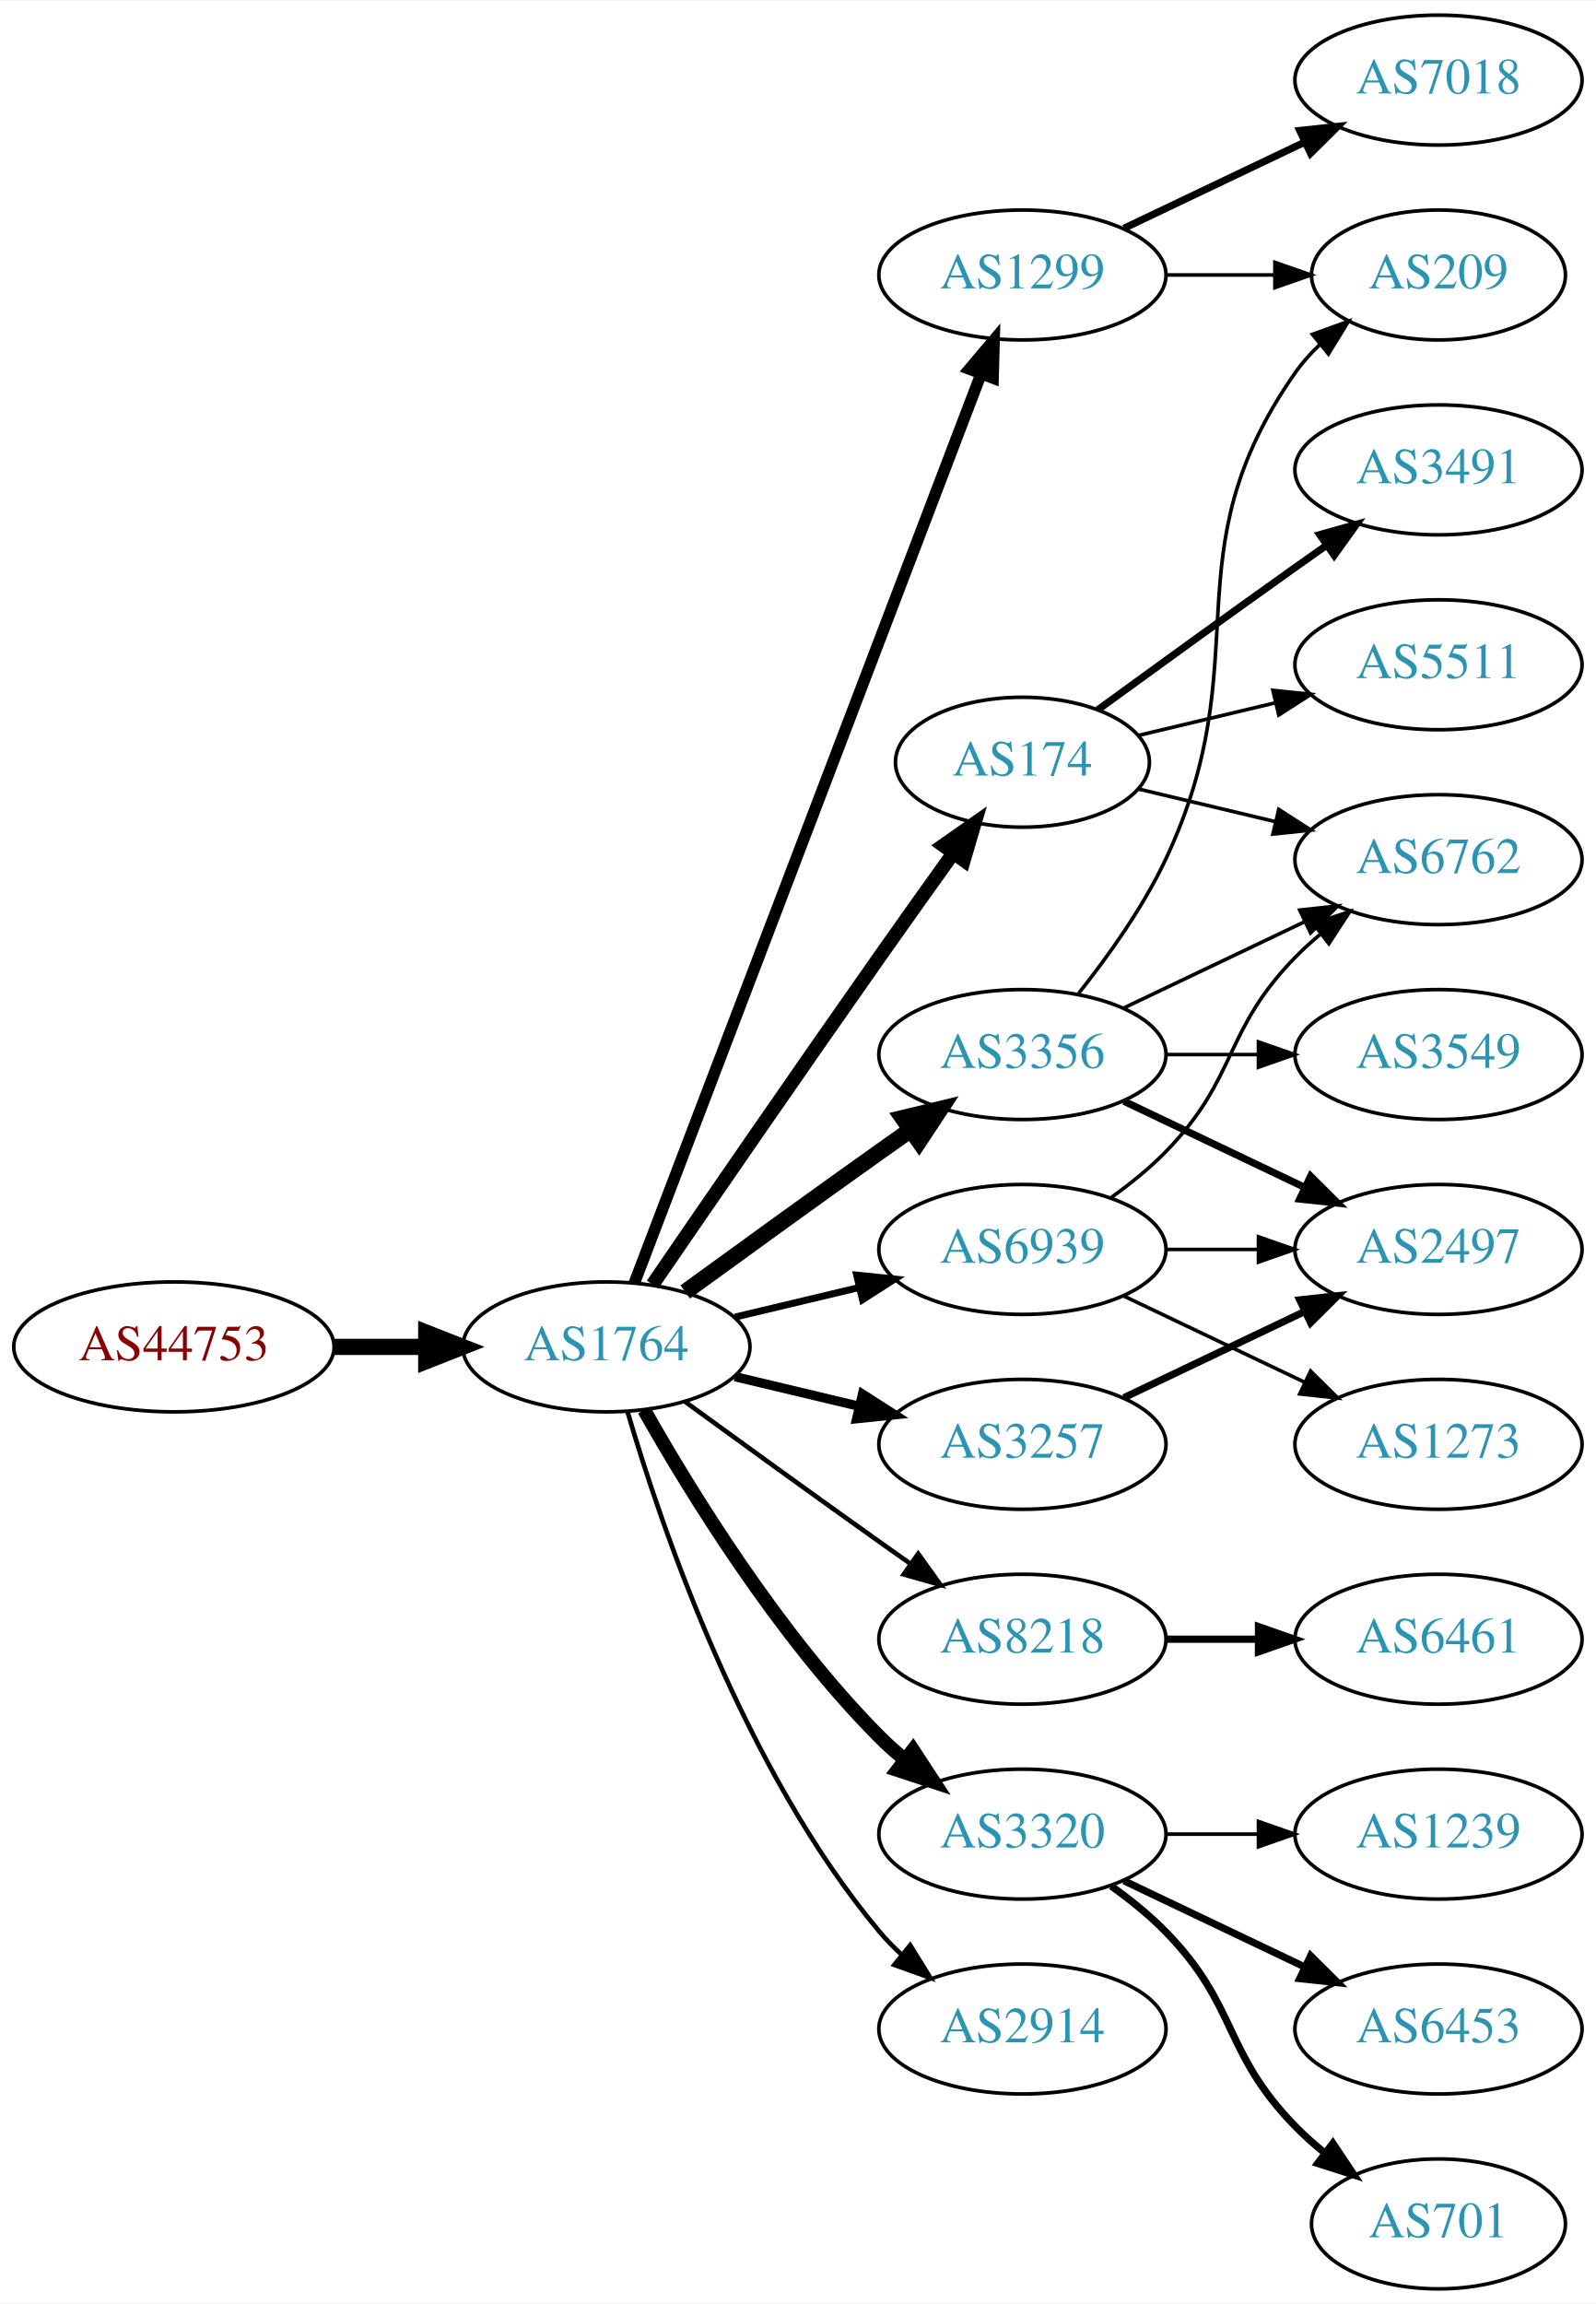
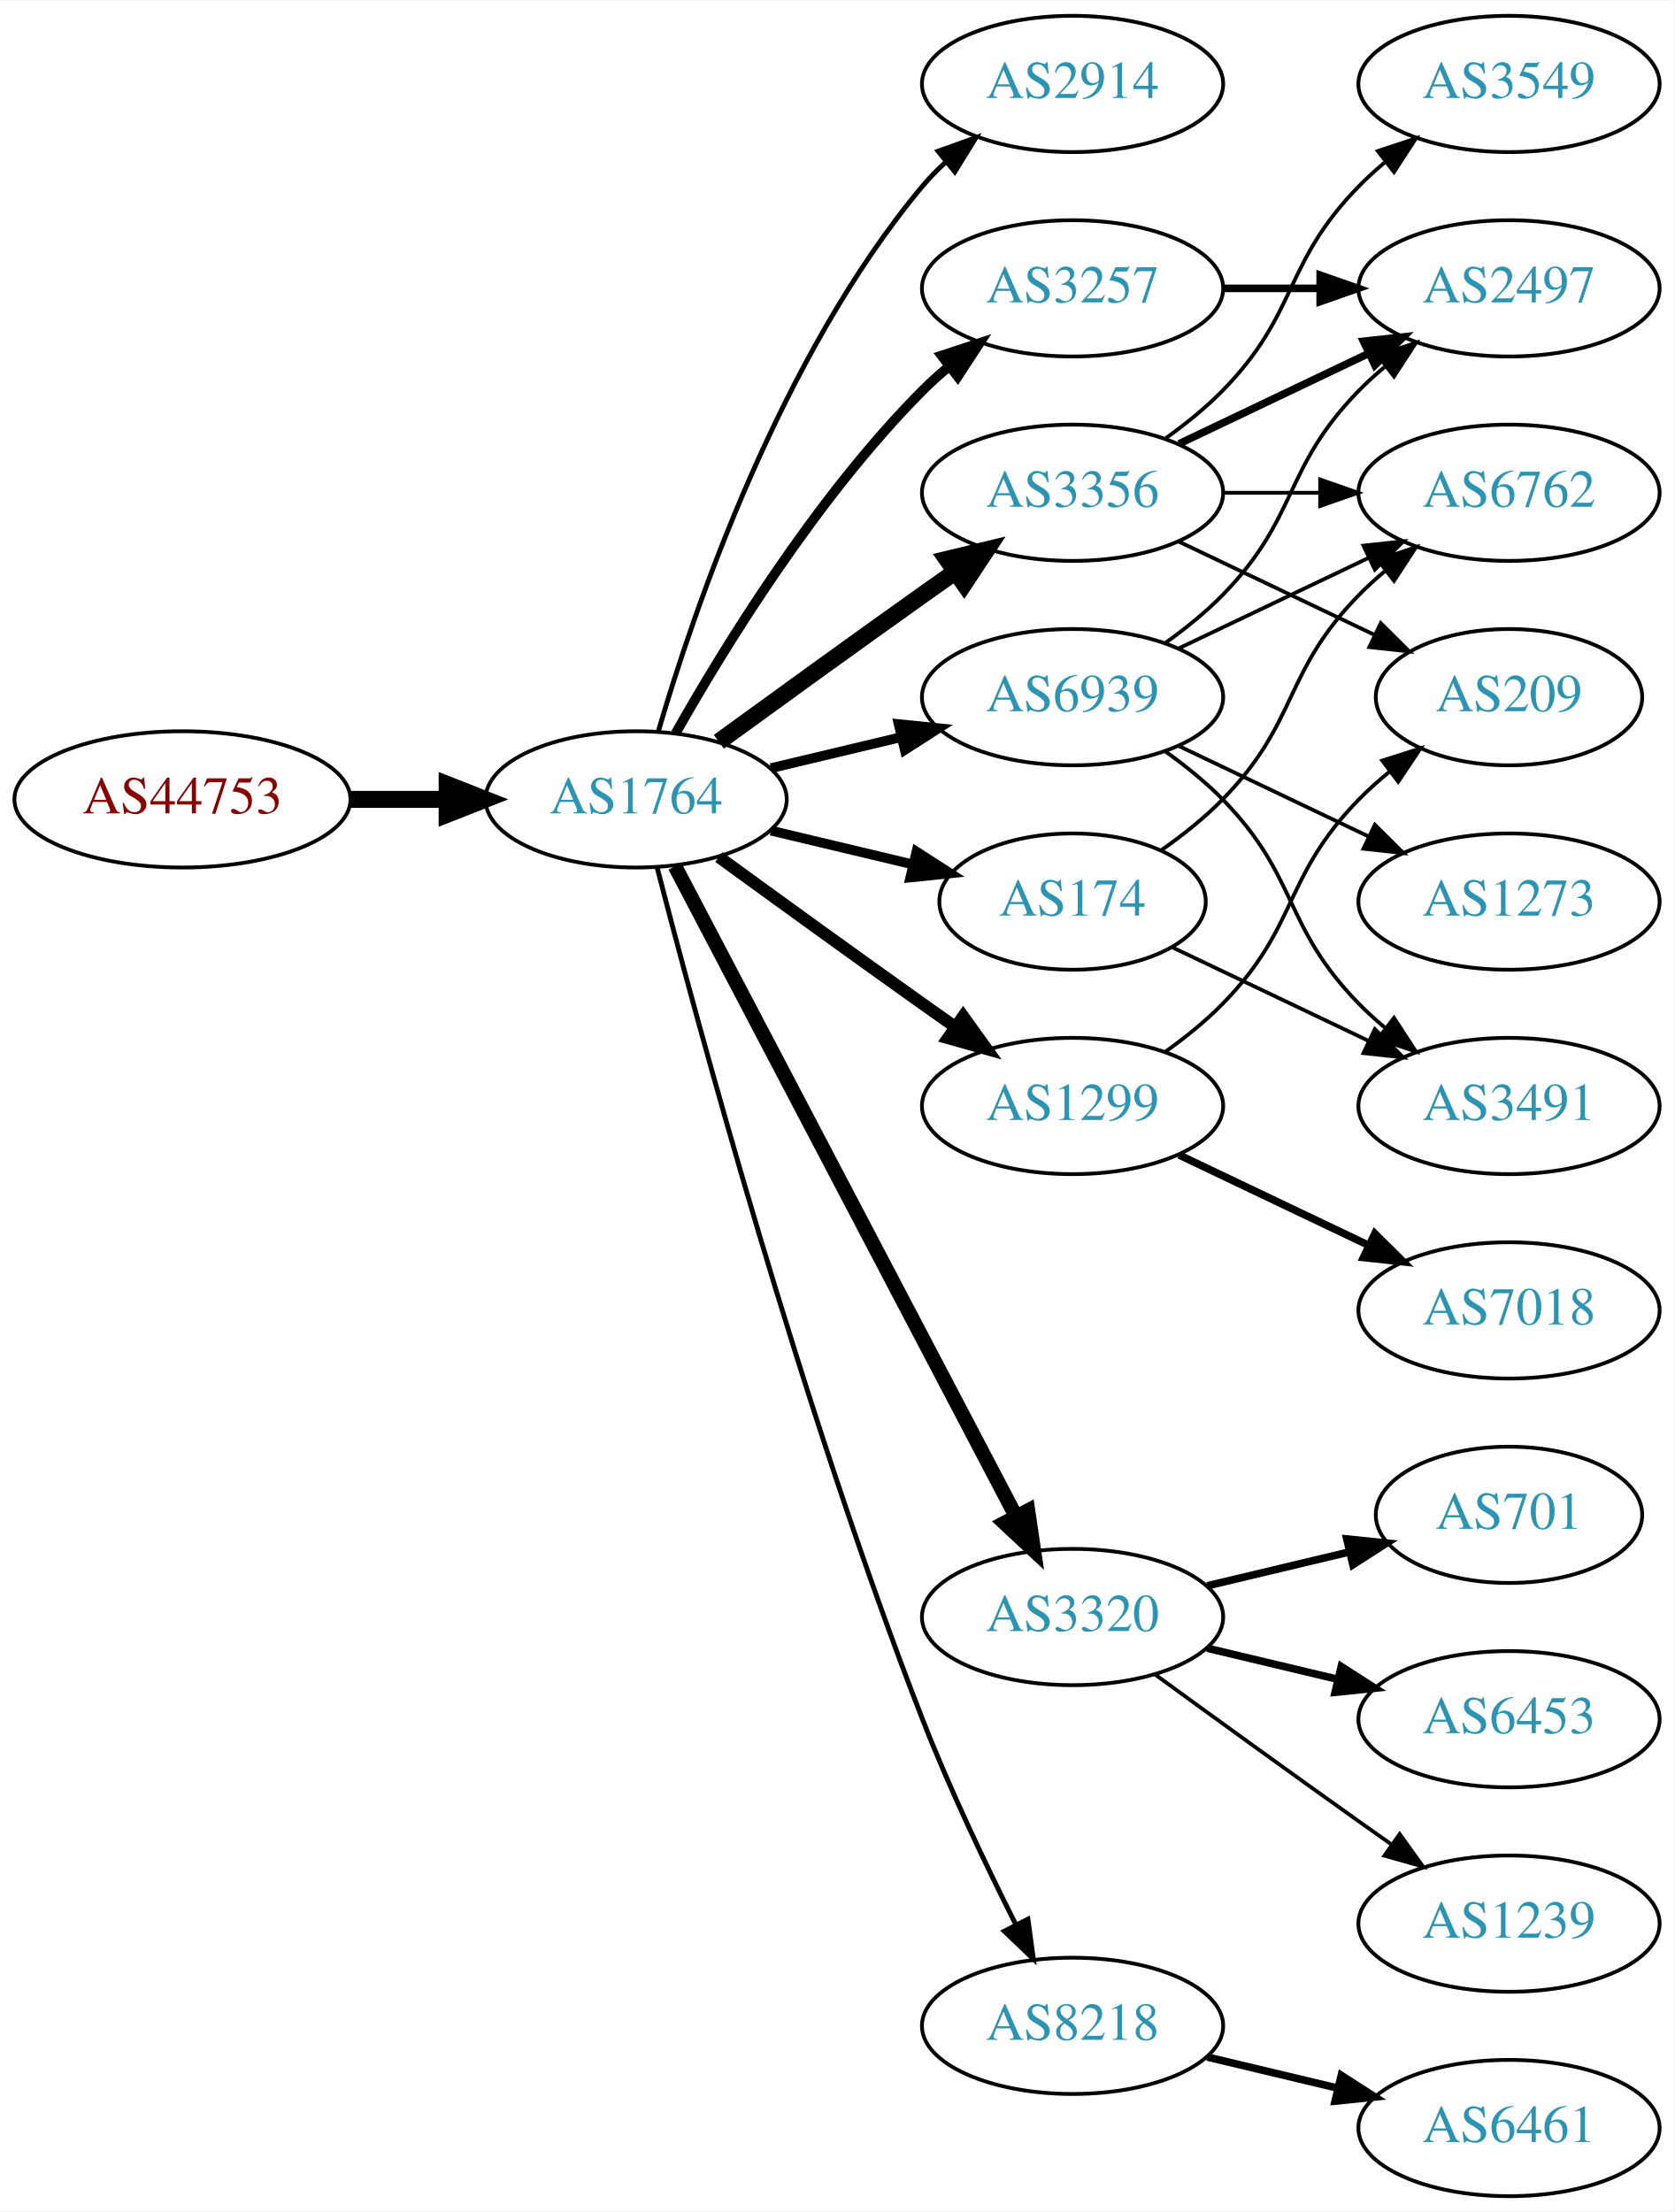
- <svg xmlns="http://www.w3.org/2000/svg" xmlns:xlink="http://www.w3.org/1999/xlink" width="442pt" height="638pt" viewBox="0.00 0.00 442.27 638.00">
-   <g id="graph0" class="graph" transform="scale(1 1) rotate(0) translate(4 634)">
-     <polygon fill="white" stroke="none" points="-4,4 -4,-634 438.271,-634 438.271,4 -4,4" />
+ <svg xmlns="http://www.w3.org/2000/svg" xmlns:xlink="http://www.w3.org/1999/xlink" width="442pt" height="584pt" viewBox="0.00 0.00 442.27 584.00">
+   <g id="graph0" class="graph" transform="scale(1 1) rotate(0) translate(4 580)">
+     <polygon fill="white" stroke="none" points="-4,4 -4,-580 438.271,-580 438.271,4 -4,4" />
    <g id="node1" class="node">
      <g id="a_node1">
        <a xlink:href="/asn/44753" xlink:title="AS44753 ~ Bacher Systems EDV GmbH [AT]">
-           <ellipse fill="#ffffff" stroke="black" cx="44.196" cy="-261" rx="44.393" ry="18" />
-           <text text-anchor="middle" x="44.196" y="-257.3" font-family="Times,serif" font-size="14.00" fill="#880000">AS44753</text>
+           <ellipse fill="#ffffff" stroke="black" cx="44.196" cy="-369" rx="44.393" ry="18" />
+           <text text-anchor="middle" x="44.196" y="-365.3" font-family="Times,serif" font-size="14.00" fill="#880000">AS44753</text>
        </a>
      </g>
    </g>
    <g id="node2" class="node">
      <g id="a_node2">
        <a xlink:href="/asn/1764" xlink:title="AS1764 ~ NEXTLAYER-AS [AT]">
-           <ellipse fill="#ffffff" stroke="black" cx="164.039" cy="-261" rx="39.794" ry="18" />
-           <text text-anchor="middle" x="164.039" y="-257.3" font-family="Times,serif" font-size="14.00" fill="#2c94b3">AS1764</text>
+           <ellipse fill="#ffffff" stroke="black" cx="164.039" cy="-369" rx="39.794" ry="18" />
+           <text text-anchor="middle" x="164.039" y="-365.3" font-family="Times,serif" font-size="14.00" fill="#2c94b3">AS1764</text>
        </a>
      </g>
    </g>
    <g id="edge1" class="edge">
-       <path fill="none" stroke="black" stroke-width="4.5" d="M88.407,-261C96.72,-261 105.482,-261 113.965,-261" />
-       <polygon fill="black" stroke="black" stroke-width="4.5" points="114.123,-264.938 124.123,-261 114.123,-257.063 114.123,-264.938" />
+       <path fill="none" stroke="black" stroke-width="4.5" d="M88.407,-369C96.72,-369 105.482,-369 113.965,-369" />
+       <polygon fill="black" stroke="black" stroke-width="4.5" points="114.123,-372.938 124.123,-369 114.123,-365.063 114.123,-372.938" />
    </g>
    <g id="node3" class="node">
      <g id="a_node3">
-         <a xlink:href="/asn/1299" xlink:title="AS1299 ~ Telia Carrier [EU]">
+         <a xlink:href="/asn/2914" xlink:title="AS2914 ~ NTT America, Inc. [US]">
          <ellipse fill="#ffffff" stroke="black" cx="279.332" cy="-558" rx="39.794" ry="18" />
-           <text text-anchor="middle" x="279.332" y="-554.3" font-family="Times,serif" font-size="14.00" fill="#2c94b3">AS1299</text>
+           <text text-anchor="middle" x="279.332" y="-554.3" font-family="Times,serif" font-size="14.00" fill="#2c94b3">AS2914</text>
        </a>
      </g>
    </g>
    <g id="edge2" class="edge">
-       <path fill="none" stroke="black" stroke-width="3.214" d="M171.786,-278.689C190.79,-328.507 244.86,-470.254 267.817,-530.436" />
-       <polygon fill="black" stroke="black" stroke-width="3.214" points="264.642,-531.932 271.476,-540.028 271.182,-529.437 264.642,-531.932" />
+       <path fill="none" stroke="black" stroke-width="1.286" d="M169.913,-387.002C179.227,-418.844 202.043,-485.981 239.685,-531 241.555,-533.237 243.654,-535.374 245.88,-537.396" />
+       <polygon fill="black" stroke="black" stroke-width="1.286" points="243.823,-540.234 253.799,-543.804 248.227,-534.793 243.823,-540.234" />
    </g>
    <g id="node4" class="node">
      <g id="a_node4">
-         <a xlink:href="/asn/8218" xlink:title="AS8218 ~ legacy Neotelecoms [FR]">
-           <ellipse fill="#ffffff" stroke="black" cx="279.332" cy="-180" rx="39.794" ry="18" />
-           <text text-anchor="middle" x="279.332" y="-176.3" font-family="Times,serif" font-size="14.00" fill="#2c94b3">AS8218</text>
+         <a xlink:href="/asn/3257" xlink:title="AS3257 ~ GTT [DE]">
+           <ellipse fill="#ffffff" stroke="black" cx="279.332" cy="-504" rx="39.794" ry="18" />
+           <text text-anchor="middle" x="279.332" y="-500.3" font-family="Times,serif" font-size="14.00" fill="#2c94b3">AS3257</text>
        </a>
      </g>
    </g>
    <g id="edge3" class="edge">
-       <path fill="none" stroke="black" stroke-width="1.286" d="M185.887,-245.778C200.821,-234.909 221.435,-219.975 239.685,-207 242.506,-204.995 245.449,-202.915 248.397,-200.841" />
-       <polygon fill="black" stroke="black" stroke-width="1.286" points="250.443,-203.681 256.621,-195.074 246.424,-197.95 250.443,-203.681" />
+       <path fill="none" stroke="black" stroke-width="2.571" d="M174.498,-386.49C187.28,-409.096 211.712,-448.886 239.685,-477 241.796,-479.121 244.092,-481.188 246.477,-483.171" />
+       <polygon fill="black" stroke="black" stroke-width="2.571" points="244.73,-486.242 254.793,-489.556 248.993,-480.69 244.73,-486.242" />
    </g>
    <g id="node5" class="node">
      <g id="a_node5">
        <a xlink:href="/asn/3320" xlink:title="AS3320 ~ DTAG [DE]">
-           <ellipse fill="#ffffff" stroke="black" cx="279.332" cy="-126" rx="39.794" ry="18" />
-           <text text-anchor="middle" x="279.332" y="-122.3" font-family="Times,serif" font-size="14.00" fill="#2c94b3">AS3320</text>
+           <ellipse fill="#ffffff" stroke="black" cx="279.332" cy="-153" rx="39.794" ry="18" />
+           <text text-anchor="middle" x="279.332" y="-149.3" font-family="Times,serif" font-size="14.00" fill="#2c94b3">AS3320</text>
        </a>
      </g>
    </g>
    <g id="edge4" class="edge">
-       <path fill="none" stroke="black" stroke-width="3.857" d="M174.498,-243.51C187.28,-220.904 211.712,-181.114 239.685,-153 241.796,-150.879 244.092,-148.812 246.477,-146.829" />
-       <polygon fill="black" stroke="black" stroke-width="3.857" points="248.993,-149.31 254.793,-140.444 244.73,-143.758 248.993,-149.31" />
+       <path fill="none" stroke="black" stroke-width="3.857" d="M174.31,-351.324C194.151,-313.495 240.829,-224.501 264.316,-179.722" />
+       <polygon fill="black" stroke="black" stroke-width="3.857" points="267.546,-181.099 269.091,-170.617 261.347,-177.848 267.546,-181.099" />
    </g>
    <g id="node6" class="node">
      <g id="a_node6">
-         <a xlink:href="/asn/3257" xlink:title="AS3257 ~ GTT [DE]">
-           <ellipse fill="#ffffff" stroke="black" cx="279.332" cy="-234" rx="39.794" ry="18" />
-           <text text-anchor="middle" x="279.332" y="-230.3" font-family="Times,serif" font-size="14.00" fill="#2c94b3">AS3257</text>
+         <a xlink:href="/asn/3356" xlink:title="AS3356 ~ Level 3 Parent, LLC [US]">
+           <ellipse fill="#ffffff" stroke="black" cx="279.332" cy="-450" rx="39.794" ry="18" />
+           <text text-anchor="middle" x="279.332" y="-446.3" font-family="Times,serif" font-size="14.00" fill="#2c94b3">AS3356</text>
        </a>
      </g>
    </g>
    <g id="edge5" class="edge">
-       <path fill="none" stroke="black" stroke-width="2.571" d="M199.646,-252.752C210.517,-250.162 222.671,-247.265 234.114,-244.538" />
-       <polygon fill="black" stroke="black" stroke-width="2.571" points="235.02,-247.92 243.936,-242.197 233.397,-241.111 235.02,-247.92" />
+       <path fill="none" stroke="black" stroke-width="4.5" d="M185.887,-384.222C200.821,-395.091 221.435,-410.025 239.685,-423 242.506,-425.005 245.449,-427.085 248.397,-429.159" />
+       <polygon fill="black" stroke="black" stroke-width="4.5" points="246.173,-432.409 256.621,-434.926 250.694,-425.961 246.173,-432.409" />
    </g>
    <g id="node7" class="node">
      <g id="a_node7">
        <a xlink:href="/asn/174" xlink:title="AS174 ~ Cogent Communications [US]">
-           <ellipse fill="#ffffff" stroke="black" cx="279.332" cy="-423" rx="35.194" ry="18" />
-           <text text-anchor="middle" x="279.332" y="-419.3" font-family="Times,serif" font-size="14.00" fill="#2c94b3">AS174</text>
+           <ellipse fill="#ffffff" stroke="black" cx="279.332" cy="-342" rx="35.194" ry="18" />
+           <text text-anchor="middle" x="279.332" y="-338.3" font-family="Times,serif" font-size="14.00" fill="#2c94b3">AS174</text>
        </a>
      </g>
    </g>
    <g id="edge6" class="edge">
-       <path fill="none" stroke="black" stroke-width="3.857" d="M176.846,-278.269C191.489,-299.642 217.262,-337.12 239.685,-369 246.32,-378.433 253.67,-388.739 260.164,-397.795" />
-       <polygon fill="black" stroke="black" stroke-width="3.857" points="257.399,-399.946 266.076,-406.026 263.085,-395.862 257.399,-399.946" />
+       <path fill="none" stroke="black" stroke-width="2.571" d="M199.646,-360.752C211.44,-357.942 224.745,-354.771 237.013,-351.847" />
+       <polygon fill="black" stroke="black" stroke-width="2.571" points="238.101,-355.186 247.018,-349.463 236.479,-348.376 238.101,-355.186" />
    </g>
    <g id="node8" class="node">
      <g id="a_node8">
-         <a xlink:href="/asn/2914" xlink:title="AS2914 ~ NTT America, Inc. [US]">
-           <ellipse fill="#ffffff" stroke="black" cx="279.332" cy="-72" rx="39.794" ry="18" />
-           <text text-anchor="middle" x="279.332" y="-68.3" font-family="Times,serif" font-size="14.00" fill="#2c94b3">AS2914</text>
+         <a xlink:href="/asn/1299" xlink:title="AS1299 ~ Telia Carrier [EU]">
+           <ellipse fill="#ffffff" stroke="black" cx="279.332" cy="-288" rx="39.794" ry="18" />
+           <text text-anchor="middle" x="279.332" y="-284.3" font-family="Times,serif" font-size="14.00" fill="#2c94b3">AS1299</text>
        </a>
      </g>
    </g>
    <g id="edge7" class="edge">
-       <path fill="none" stroke="black" stroke-width="1.286" d="M169.913,-242.998C179.227,-211.156 202.043,-144.019 239.685,-99 241.555,-96.763 243.654,-94.626 245.88,-92.604" />
-       <polygon fill="black" stroke="black" stroke-width="1.286" points="248.227,-95.207 253.799,-86.196 243.823,-89.766 248.227,-95.207" />
+       <path fill="none" stroke="black" stroke-width="3.214" d="M185.887,-353.778C200.821,-342.909 221.435,-327.975 239.685,-315 242.506,-312.995 245.449,-310.915 248.397,-308.841" />
+       <polygon fill="black" stroke="black" stroke-width="3.214" points="250.443,-311.681 256.621,-303.074 246.424,-305.95 250.443,-311.681" />
    </g>
    <g id="node9" class="node">
      <g id="a_node9">
-         <a xlink:href="/asn/3356" xlink:title="AS3356 ~ Level 3 Parent, LLC [US]">
-           <ellipse fill="#ffffff" stroke="black" cx="279.332" cy="-342" rx="39.794" ry="18" />
-           <text text-anchor="middle" x="279.332" y="-338.3" font-family="Times,serif" font-size="14.00" fill="#2c94b3">AS3356</text>
+         <a xlink:href="/asn/8218" xlink:title="AS8218 ~ legacy Neotelecoms [FR]">
+           <ellipse fill="#ffffff" stroke="black" cx="279.332" cy="-45" rx="39.794" ry="18" />
+           <text text-anchor="middle" x="279.332" y="-41.3" font-family="Times,serif" font-size="14.00" fill="#2c94b3">AS8218</text>
        </a>
      </g>
    </g>
    <g id="edge8" class="edge">
-       <path fill="none" stroke="black" stroke-width="4.5" d="M185.887,-276.222C200.821,-287.091 221.435,-302.025 239.685,-315 242.506,-317.005 245.449,-319.085 248.397,-321.159" />
-       <polygon fill="black" stroke="black" stroke-width="4.5" points="246.173,-324.409 256.621,-326.926 250.694,-317.961 246.173,-324.409" />
+       <path fill="none" stroke="black" stroke-width="1.286" d="M169.591,-351.01C180.102,-310.296 207.635,-208.242 239.685,-126 246.9,-107.485 256.518,-87.316 264.353,-71.735" />
+       <polygon fill="black" stroke="black" stroke-width="1.286" points="267.544,-73.181 268.964,-62.682 261.307,-70.004 267.544,-73.181" />
    </g>
    <g id="node10" class="node">
      <g id="a_node10">
        <a xlink:href="/asn/6939" xlink:title="AS6939 ~ Hurricane Electric LLC [US]">
-           <ellipse fill="#ffffff" stroke="black" cx="279.332" cy="-288" rx="39.794" ry="18" />
-           <text text-anchor="middle" x="279.332" y="-284.3" font-family="Times,serif" font-size="14.00" fill="#2c94b3">AS6939</text>
+           <ellipse fill="#ffffff" stroke="black" cx="279.332" cy="-396" rx="39.794" ry="18" />
+           <text text-anchor="middle" x="279.332" y="-392.3" font-family="Times,serif" font-size="14.00" fill="#2c94b3">AS6939</text>
        </a>
      </g>
    </g>
    <g id="edge9" class="edge">
-       <path fill="none" stroke="black" stroke-width="1.929" d="M199.646,-269.248C210.517,-271.838 222.671,-274.735 234.114,-277.462" />
-       <polygon fill="black" stroke="black" stroke-width="1.929" points="233.397,-280.889 243.936,-279.803 235.02,-274.08 233.397,-280.889" />
-     </g>
-     <g id="node20" class="node">
-       <g id="a_node20">
-         <a xlink:href="/asn/209" xlink:title="AS209 ~ CenturyLink Communications, LLC [US]">
-           <ellipse fill="#ffffff" stroke="black" cx="394.625" cy="-558" rx="35.194" ry="18" />
-           <text text-anchor="middle" x="394.625" y="-554.3" font-family="Times,serif" font-size="14.00" fill="#2c94b3">AS209</text>
-         </a>
-       </g>
-     </g>
-     <g id="edge22" class="edge">
-       <path fill="none" stroke="black" d="M319.004,-558C328.709,-558 339.2,-558 349.163,-558" />
-       <polygon fill="black" stroke="black" points="349.299,-561.5 359.299,-558 349.299,-554.5 349.299,-561.5" />
-     </g>
-     <g id="node21" class="node">
-       <g id="a_node21">
-         <a xlink:href="/asn/7018" xlink:title="AS7018 ~ AT&amp;T Services, Inc. [US]">
-           <ellipse fill="#ffffff" stroke="black" cx="394.625" cy="-612" rx="39.794" ry="18" />
-           <text text-anchor="middle" x="394.625" y="-608.3" font-family="Times,serif" font-size="14.00" fill="#2c94b3">AS7018</text>
-         </a>
-       </g>
-     </g>
-     <g id="edge21" class="edge">
-       <path fill="none" stroke="black" stroke-width="2" d="M307.468,-570.934C322.462,-578.081 341.283,-587.052 357.506,-594.785" />
-       <polygon fill="black" stroke="black" stroke-width="2" points="356.177,-598.028 366.71,-599.171 359.188,-591.709 356.177,-598.028" />
+       <path fill="none" stroke="black" stroke-width="2.571" d="M199.646,-377.248C210.517,-379.838 222.671,-382.735 234.114,-385.462" />
+       <polygon fill="black" stroke="black" stroke-width="2.571" points="233.397,-388.889 243.936,-387.803 235.02,-382.08 233.397,-388.889" />
    </g>
    <g id="node11" class="node">
      <g id="a_node11">
-         <a xlink:href="/asn/6461" xlink:title="AS6461 ~ Zayo Bandwidth [US]">
-           <ellipse fill="#ffffff" stroke="black" cx="394.625" cy="-180" rx="39.794" ry="18" />
-           <text text-anchor="middle" x="394.625" y="-176.3" font-family="Times,serif" font-size="14.00" fill="#2c94b3">AS6461</text>
+         <a xlink:href="/asn/2497" xlink:title="AS2497 ~ Internet Initiative Japan Inc. [JP]">
+           <ellipse fill="#ffffff" stroke="black" cx="394.625" cy="-504" rx="39.794" ry="18" />
+           <text text-anchor="middle" x="394.625" y="-500.3" font-family="Times,serif" font-size="14.00" fill="#2c94b3">AS2497</text>
        </a>
      </g>
    </g>
    <g id="edge10" class="edge">
-       <path fill="none" stroke="black" stroke-width="2" d="M319.004,-180C327.207,-180 335.971,-180 344.503,-180" />
-       <polygon fill="black" stroke="black" stroke-width="2" points="344.742,-183.5 354.742,-180 344.742,-176.5 344.742,-183.5" />
+       <path fill="none" stroke="black" stroke-width="2" d="M319.004,-504C327.207,-504 335.971,-504 344.503,-504" />
+       <polygon fill="black" stroke="black" stroke-width="2" points="344.742,-507.5 354.742,-504 344.742,-500.5 344.742,-507.5" />
    </g>
    <g id="node12" class="node">
      <g id="a_node12">
-         <a xlink:href="/asn/1239" xlink:title="AS1239 ~ Sprint [US]">
-           <ellipse fill="#ffffff" stroke="black" cx="394.625" cy="-126" rx="39.794" ry="18" />
-           <text text-anchor="middle" x="394.625" y="-122.3" font-family="Times,serif" font-size="14.00" fill="#2c94b3">AS1239</text>
+         <a xlink:href="/asn/701" xlink:title="AS701 ~ UUNET [US]">
+           <ellipse fill="#ffffff" stroke="black" cx="394.625" cy="-180" rx="35.194" ry="18" />
+           <text text-anchor="middle" x="394.625" y="-176.3" font-family="Times,serif" font-size="14.00" fill="#2c94b3">AS701</text>
        </a>
      </g>
    </g>
    <g id="edge11" class="edge">
-       <path fill="none" stroke="black" d="M319.004,-126C327.207,-126 335.971,-126 344.503,-126" />
-       <polygon fill="black" stroke="black" points="344.742,-129.5 354.742,-126 344.742,-122.5 344.742,-129.5" />
+       <path fill="none" stroke="black" stroke-width="2" d="M314.939,-161.248C326.733,-164.058 340.038,-167.229 352.306,-170.153" />
+       <polygon fill="black" stroke="black" stroke-width="2" points="351.772,-173.624 362.311,-172.537 353.394,-166.814 351.772,-173.624" />
    </g>
    <g id="node13" class="node">
      <g id="a_node13">
        <a xlink:href="/asn/6453" xlink:title="AS6453 ~ TATA COMMUNICATIONS (AMERICA) INC [US]">
-           <ellipse fill="#ffffff" stroke="black" cx="394.625" cy="-72" rx="39.794" ry="18" />
-           <text text-anchor="middle" x="394.625" y="-68.3" font-family="Times,serif" font-size="14.00" fill="#2c94b3">AS6453</text>
+           <ellipse fill="#ffffff" stroke="black" cx="394.625" cy="-126" rx="39.794" ry="18" />
+           <text text-anchor="middle" x="394.625" y="-122.3" font-family="Times,serif" font-size="14.00" fill="#2c94b3">AS6453</text>
        </a>
      </g>
    </g>
    <g id="edge12" class="edge">
-       <path fill="none" stroke="black" stroke-width="2" d="M307.468,-113.066C322.462,-105.919 341.283,-96.948 357.506,-89.215" />
-       <polygon fill="black" stroke="black" stroke-width="2" points="359.188,-92.291 366.71,-84.829 356.177,-85.972 359.188,-92.291" />
+       <path fill="none" stroke="black" stroke-width="2" d="M314.939,-144.752C325.81,-142.162 337.964,-139.265 349.407,-136.538" />
+       <polygon fill="black" stroke="black" stroke-width="2" points="350.313,-139.92 359.229,-134.197 348.69,-133.111 350.313,-139.92" />
    </g>
    <g id="node14" class="node">
      <g id="a_node14">
-         <a xlink:href="/asn/701" xlink:title="AS701 ~ UUNET [US]">
-           <ellipse fill="#ffffff" stroke="black" cx="394.625" cy="-18" rx="35.194" ry="18" />
-           <text text-anchor="middle" x="394.625" y="-14.3" font-family="Times,serif" font-size="14.00" fill="#2c94b3">AS701</text>
+         <a xlink:href="/asn/1239" xlink:title="AS1239 ~ Sprint [US]">
+           <ellipse fill="#ffffff" stroke="black" cx="394.625" cy="-72" rx="39.794" ry="18" />
+           <text text-anchor="middle" x="394.625" y="-68.3" font-family="Times,serif" font-size="14.00" fill="#2c94b3">AS1239</text>
        </a>
      </g>
    </g>
    <g id="edge13" class="edge">
-       <path fill="none" stroke="black" stroke-width="2" d="M303.926,-111.611C309.182,-107.852 314.513,-103.563 318.978,-99 339.151,-78.383 334.806,-65.617 354.978,-45 357.457,-42.466 360.204,-40.017 363.056,-37.696" />
-       <polygon fill="black" stroke="black" stroke-width="2" points="365.359,-40.343 371.242,-31.532 361.148,-34.752 365.359,-40.343" />
-     </g>
-     <g id="node19" class="node">
-       <g id="a_node19">
-         <a xlink:href="/asn/2497" xlink:title="AS2497 ~ Internet Initiative Japan Inc. [JP]">
-           <ellipse fill="#ffffff" stroke="black" cx="394.625" cy="-288" rx="39.794" ry="18" />
-           <text text-anchor="middle" x="394.625" y="-284.3" font-family="Times,serif" font-size="14.00" fill="#2c94b3">AS2497</text>
-         </a>
-       </g>
-     </g>
-     <g id="edge23" class="edge">
-       <path fill="none" stroke="black" stroke-width="2" d="M307.468,-246.934C322.462,-254.081 341.283,-263.052 357.506,-270.785" />
-       <polygon fill="black" stroke="black" stroke-width="2" points="356.177,-274.028 366.71,-275.171 359.188,-267.709 356.177,-274.028" />
+       <path fill="none" stroke="black" d="M301.18,-137.778C316.114,-126.909 336.727,-111.975 354.978,-99 357.799,-96.995 360.742,-94.915 363.69,-92.841" />
+       <polygon fill="black" stroke="black" points="365.736,-95.681 371.914,-87.074 361.717,-89.95 365.736,-95.681" />
+     </g>
+     <g id="edge14" class="edge">
+       <path fill="none" stroke="black" stroke-width="2" d="M307.468,-462.934C322.462,-470.081 341.283,-479.052 357.506,-486.785" />
+       <polygon fill="black" stroke="black" stroke-width="2" points="356.177,-490.028 366.71,-491.171 359.188,-483.709 356.177,-490.028" />
    </g>
    <g id="node15" class="node">
      <g id="a_node15">
-         <a xlink:href="/asn/3491" xlink:title="AS3491 ~ PCCW Global, Inc. [US]">
-           <ellipse fill="#ffffff" stroke="black" cx="394.625" cy="-504" rx="39.794" ry="18" />
-           <text text-anchor="middle" x="394.625" y="-500.3" font-family="Times,serif" font-size="14.00" fill="#2c94b3">AS3491</text>
-         </a>
-       </g>
-     </g>
-     <g id="edge14" class="edge">
-       <path fill="none" stroke="black" stroke-width="2" d="M300.228,-437.529C315.229,-448.45 336.336,-463.747 354.978,-477 357.799,-479.005 360.742,-481.085 363.69,-483.159" />
-       <polygon fill="black" stroke="black" stroke-width="2" points="361.717,-486.05 371.914,-488.926 365.736,-480.319 361.717,-486.05" />
+         <a xlink:href="/asn/3549" xlink:title="AS3549 ~ Level 3 Parent, LLC [US]">
+           <ellipse fill="#ffffff" stroke="black" cx="394.625" cy="-558" rx="39.794" ry="18" />
+           <text text-anchor="middle" x="394.625" y="-554.3" font-family="Times,serif" font-size="14.00" fill="#2c94b3">AS3549</text>
+         </a>
+       </g>
+     </g>
+     <g id="edge15" class="edge">
+       <path fill="none" stroke="black" d="M303.926,-464.389C309.182,-468.148 314.513,-472.437 318.978,-477 339.151,-497.617 334.806,-510.383 354.978,-531 357.071,-533.139 359.354,-535.218 361.731,-537.21" />
+       <polygon fill="black" stroke="black" points="359.974,-540.275 370.031,-543.611 364.249,-534.732 359.974,-540.275" />
    </g>
    <g id="node16" class="node">
      <g id="a_node16">
        <a xlink:href="/asn/6762" xlink:title="AS6762 ~ TELECOM ITALIA SPARKLE S.p.A. [IT]">
-           <ellipse fill="#ffffff" stroke="black" cx="394.625" cy="-396" rx="39.794" ry="18" />
-           <text text-anchor="middle" x="394.625" y="-392.3" font-family="Times,serif" font-size="14.00" fill="#2c94b3">AS6762</text>
-         </a>
-       </g>
-     </g>
-     <g id="edge15" class="edge">
-       <path fill="none" stroke="black" d="M311.589,-415.551C323.269,-412.767 336.765,-409.551 349.394,-406.541" />
-       <polygon fill="black" stroke="black" points="350.37,-409.907 359.286,-404.184 348.747,-403.097 350.37,-409.907" />
+           <ellipse fill="#ffffff" stroke="black" cx="394.625" cy="-450" rx="39.794" ry="18" />
+           <text text-anchor="middle" x="394.625" y="-446.3" font-family="Times,serif" font-size="14.00" fill="#2c94b3">AS6762</text>
+         </a>
+       </g>
+     </g>
+     <g id="edge16" class="edge">
+       <path fill="none" stroke="black" d="M319.004,-450C327.207,-450 335.971,-450 344.503,-450" />
+       <polygon fill="black" stroke="black" points="344.742,-453.5 354.742,-450 344.742,-446.5 344.742,-453.5" />
    </g>
    <g id="node17" class="node">
      <g id="a_node17">
-         <a xlink:href="/asn/5511" xlink:title="AS5511 ~ Orange S.A. [FR]">
-           <ellipse fill="#ffffff" stroke="black" cx="394.625" cy="-450" rx="39.794" ry="18" />
-           <text text-anchor="middle" x="394.625" y="-446.3" font-family="Times,serif" font-size="14.00" fill="#2c94b3">AS5511</text>
-         </a>
-       </g>
-     </g>
-     <g id="edge16" class="edge">
-       <path fill="none" stroke="black" d="M311.589,-430.449C323.269,-433.233 336.765,-436.449 349.394,-439.459" />
-       <polygon fill="black" stroke="black" points="348.747,-442.903 359.286,-441.816 350.37,-436.093 348.747,-442.903" />
+         <a xlink:href="/asn/209" xlink:title="AS209 ~ CenturyLink Communications, LLC [US]">
+           <ellipse fill="#ffffff" stroke="black" cx="394.625" cy="-396" rx="35.194" ry="18" />
+           <text text-anchor="middle" x="394.625" y="-392.3" font-family="Times,serif" font-size="14.00" fill="#2c94b3">AS209</text>
+         </a>
+       </g>
+     </g>
+     <g id="edge17" class="edge">
+       <path fill="none" stroke="black" d="M307.468,-437.066C322.9,-429.71 342.385,-420.423 358.92,-412.541" />
+       <polygon fill="black" stroke="black" points="360.741,-415.551 368.262,-408.089 357.729,-409.232 360.741,-415.551" />
    </g>
    <g id="edge18" class="edge">
-       <path fill="none" stroke="black" d="M307.468,-354.934C322.462,-362.081 341.283,-371.052 357.506,-378.785" />
-       <polygon fill="black" stroke="black" points="356.177,-382.028 366.71,-383.171 359.188,-375.709 356.177,-382.028" />
+       <path fill="none" stroke="black" d="M302.714,-355.532C308.356,-359.49 314.17,-364.086 318.978,-369 339.151,-389.617 334.806,-402.383 354.978,-423 357.071,-425.139 359.354,-427.218 361.731,-429.21" />
+       <polygon fill="black" stroke="black" points="359.974,-432.275 370.031,-435.611 364.249,-426.732 359.974,-432.275" />
    </g>
    <g id="node18" class="node">
      <g id="a_node18">
-         <a xlink:href="/asn/3549" xlink:title="AS3549 ~ Level 3 Parent, LLC [US]">
+         <a xlink:href="/asn/3491" xlink:title="AS3491 ~ PCCW Global, Inc. [US]">
+           <ellipse fill="#ffffff" stroke="black" cx="394.625" cy="-288" rx="39.794" ry="18" />
+           <text text-anchor="middle" x="394.625" y="-284.3" font-family="Times,serif" font-size="14.00" fill="#2c94b3">AS3491</text>
+         </a>
+       </g>
+     </g>
+     <g id="edge19" class="edge">
+       <path fill="none" stroke="black" d="M305.757,-329.881C321.059,-322.587 340.783,-313.186 357.665,-305.14" />
+       <polygon fill="black" stroke="black" points="359.184,-308.293 366.705,-300.831 356.172,-301.974 359.184,-308.293" />
+     </g>
+     <g id="edge21" class="edge">
+       <path fill="none" stroke="black" d="M303.926,-302.389C309.182,-306.148 314.513,-310.437 318.978,-315 339.151,-335.617 334.806,-348.383 354.978,-369 357.457,-371.534 360.204,-373.983 363.056,-376.304" />
+       <polygon fill="black" stroke="black" points="361.148,-379.248 371.242,-382.468 365.359,-373.657 361.148,-379.248" />
+     </g>
+     <g id="node19" class="node">
+       <g id="a_node19">
+         <a xlink:href="/asn/7018" xlink:title="AS7018 ~ AT&amp;T Services, Inc. [US]">
+           <ellipse fill="#ffffff" stroke="black" cx="394.625" cy="-234" rx="39.794" ry="18" />
+           <text text-anchor="middle" x="394.625" y="-230.3" font-family="Times,serif" font-size="14.00" fill="#2c94b3">AS7018</text>
+         </a>
+       </g>
+     </g>
+     <g id="edge20" class="edge">
+       <path fill="none" stroke="black" stroke-width="2" d="M307.468,-275.066C322.462,-267.919 341.283,-258.948 357.506,-251.215" />
+       <polygon fill="black" stroke="black" stroke-width="2" points="359.188,-254.291 366.71,-246.829 356.177,-247.972 359.188,-254.291" />
+     </g>
+     <g id="node20" class="node">
+       <g id="a_node20">
+         <a xlink:href="/asn/6461" xlink:title="AS6461 ~ Zayo Bandwidth [US]">
+           <ellipse fill="#ffffff" stroke="black" cx="394.625" cy="-18" rx="39.794" ry="18" />
+           <text text-anchor="middle" x="394.625" y="-14.3" font-family="Times,serif" font-size="14.00" fill="#2c94b3">AS6461</text>
+         </a>
+       </g>
+     </g>
+     <g id="edge22" class="edge">
+       <path fill="none" stroke="black" stroke-width="2" d="M314.939,-36.752C325.81,-34.162 337.964,-31.265 349.407,-28.538" />
+       <polygon fill="black" stroke="black" stroke-width="2" points="350.313,-31.92 359.229,-26.197 348.69,-25.111 350.313,-31.92" />
+     </g>
+     <g id="edge26" class="edge">
+       <path fill="none" stroke="black" d="M303.926,-410.389C309.182,-414.148 314.513,-418.437 318.978,-423 339.151,-443.617 334.806,-456.383 354.978,-477 357.071,-479.139 359.354,-481.218 361.731,-483.21" />
+       <polygon fill="black" stroke="black" points="359.974,-486.275 370.031,-489.611 364.249,-480.732 359.974,-486.275" />
+     </g>
+     <g id="edge23" class="edge">
+       <path fill="none" stroke="black" d="M307.468,-408.934C322.462,-416.081 341.283,-425.052 357.506,-432.785" />
+       <polygon fill="black" stroke="black" points="356.177,-436.028 366.71,-437.171 359.188,-429.709 356.177,-436.028" />
+     </g>
+     <g id="edge24" class="edge">
+       <path fill="none" stroke="black" d="M303.926,-381.611C309.182,-377.852 314.513,-373.563 318.978,-369 339.151,-348.383 334.806,-335.617 354.978,-315 357.071,-312.861 359.354,-310.782 361.731,-308.79" />
+       <polygon fill="black" stroke="black" points="364.249,-311.268 370.031,-302.389 359.974,-305.725 364.249,-311.268" />
+     </g>
+     <g id="node21" class="node">
+       <g id="a_node21">
+         <a xlink:href="/asn/1273" xlink:title="AS1273 ~ Vodafone Group PLC [EU]">
          <ellipse fill="#ffffff" stroke="black" cx="394.625" cy="-342" rx="39.794" ry="18" />
-           <text text-anchor="middle" x="394.625" y="-338.3" font-family="Times,serif" font-size="14.00" fill="#2c94b3">AS3549</text>
-         </a>
-       </g>
-     </g>
-     <g id="edge17" class="edge">
-       <path fill="none" stroke="black" d="M319.004,-342C327.207,-342 335.971,-342 344.503,-342" />
-       <polygon fill="black" stroke="black" points="344.742,-345.5 354.742,-342 344.742,-338.5 344.742,-345.5" />
-     </g>
-     <g id="edge19" class="edge">
-       <path fill="none" stroke="black" stroke-width="2" d="M307.468,-329.066C322.462,-321.919 341.283,-312.948 357.506,-305.215" />
-       <polygon fill="black" stroke="black" stroke-width="2" points="359.188,-308.291 366.71,-300.829 356.177,-301.972 359.188,-308.291" />
-     </g>
-     <g id="edge20" class="edge">
-       <path fill="none" stroke="black" d="M294.932,-358.991C303.019,-369.155 312.681,-382.655 318.978,-396 345.477,-452.159 319.365,-480.131 354.978,-531 356.903,-533.749 359.202,-536.31 361.707,-538.673" />
-       <polygon fill="black" stroke="black" points="359.704,-541.555 369.668,-545.156 364.124,-536.127 359.704,-541.555" />
-     </g>
-     <g id="edge26" class="edge">
-       <path fill="none" stroke="black" d="M303.926,-302.389C309.182,-306.148 314.513,-310.437 318.978,-315 339.151,-335.617 334.806,-348.383 354.978,-369 357.071,-371.139 359.354,-373.218 361.731,-375.21" />
-       <polygon fill="black" stroke="black" points="359.974,-378.275 370.031,-381.611 364.249,-372.732 359.974,-378.275" />
+           <text text-anchor="middle" x="394.625" y="-338.3" font-family="Times,serif" font-size="14.00" fill="#2c94b3">AS1273</text>
+         </a>
+       </g>
    </g>
    <g id="edge25" class="edge">
-       <path fill="none" stroke="black" d="M319.004,-288C327.207,-288 335.971,-288 344.503,-288" />
-       <polygon fill="black" stroke="black" points="344.742,-291.5 354.742,-288 344.742,-284.5 344.742,-291.5" />
-     </g>
-     <g id="node22" class="node">
-       <g id="a_node22">
-         <a xlink:href="/asn/1273" xlink:title="AS1273 ~ Vodafone Group PLC [EU]">
-           <ellipse fill="#ffffff" stroke="black" cx="394.625" cy="-234" rx="39.794" ry="18" />
-           <text text-anchor="middle" x="394.625" y="-230.3" font-family="Times,serif" font-size="14.00" fill="#2c94b3">AS1273</text>
-         </a>
-       </g>
-     </g>
-     <g id="edge24" class="edge">
-       <path fill="none" stroke="black" d="M307.468,-275.066C322.462,-267.919 341.283,-258.948 357.506,-251.215" />
-       <polygon fill="black" stroke="black" points="359.188,-254.291 366.71,-246.829 356.177,-247.972 359.188,-254.291" />
+       <path fill="none" stroke="black" d="M307.468,-383.066C322.462,-375.919 341.283,-366.948 357.506,-359.215" />
+       <polygon fill="black" stroke="black" points="359.188,-362.291 366.71,-354.829 356.177,-355.972 359.188,-362.291" />
    </g>
  </g>
</svg>
